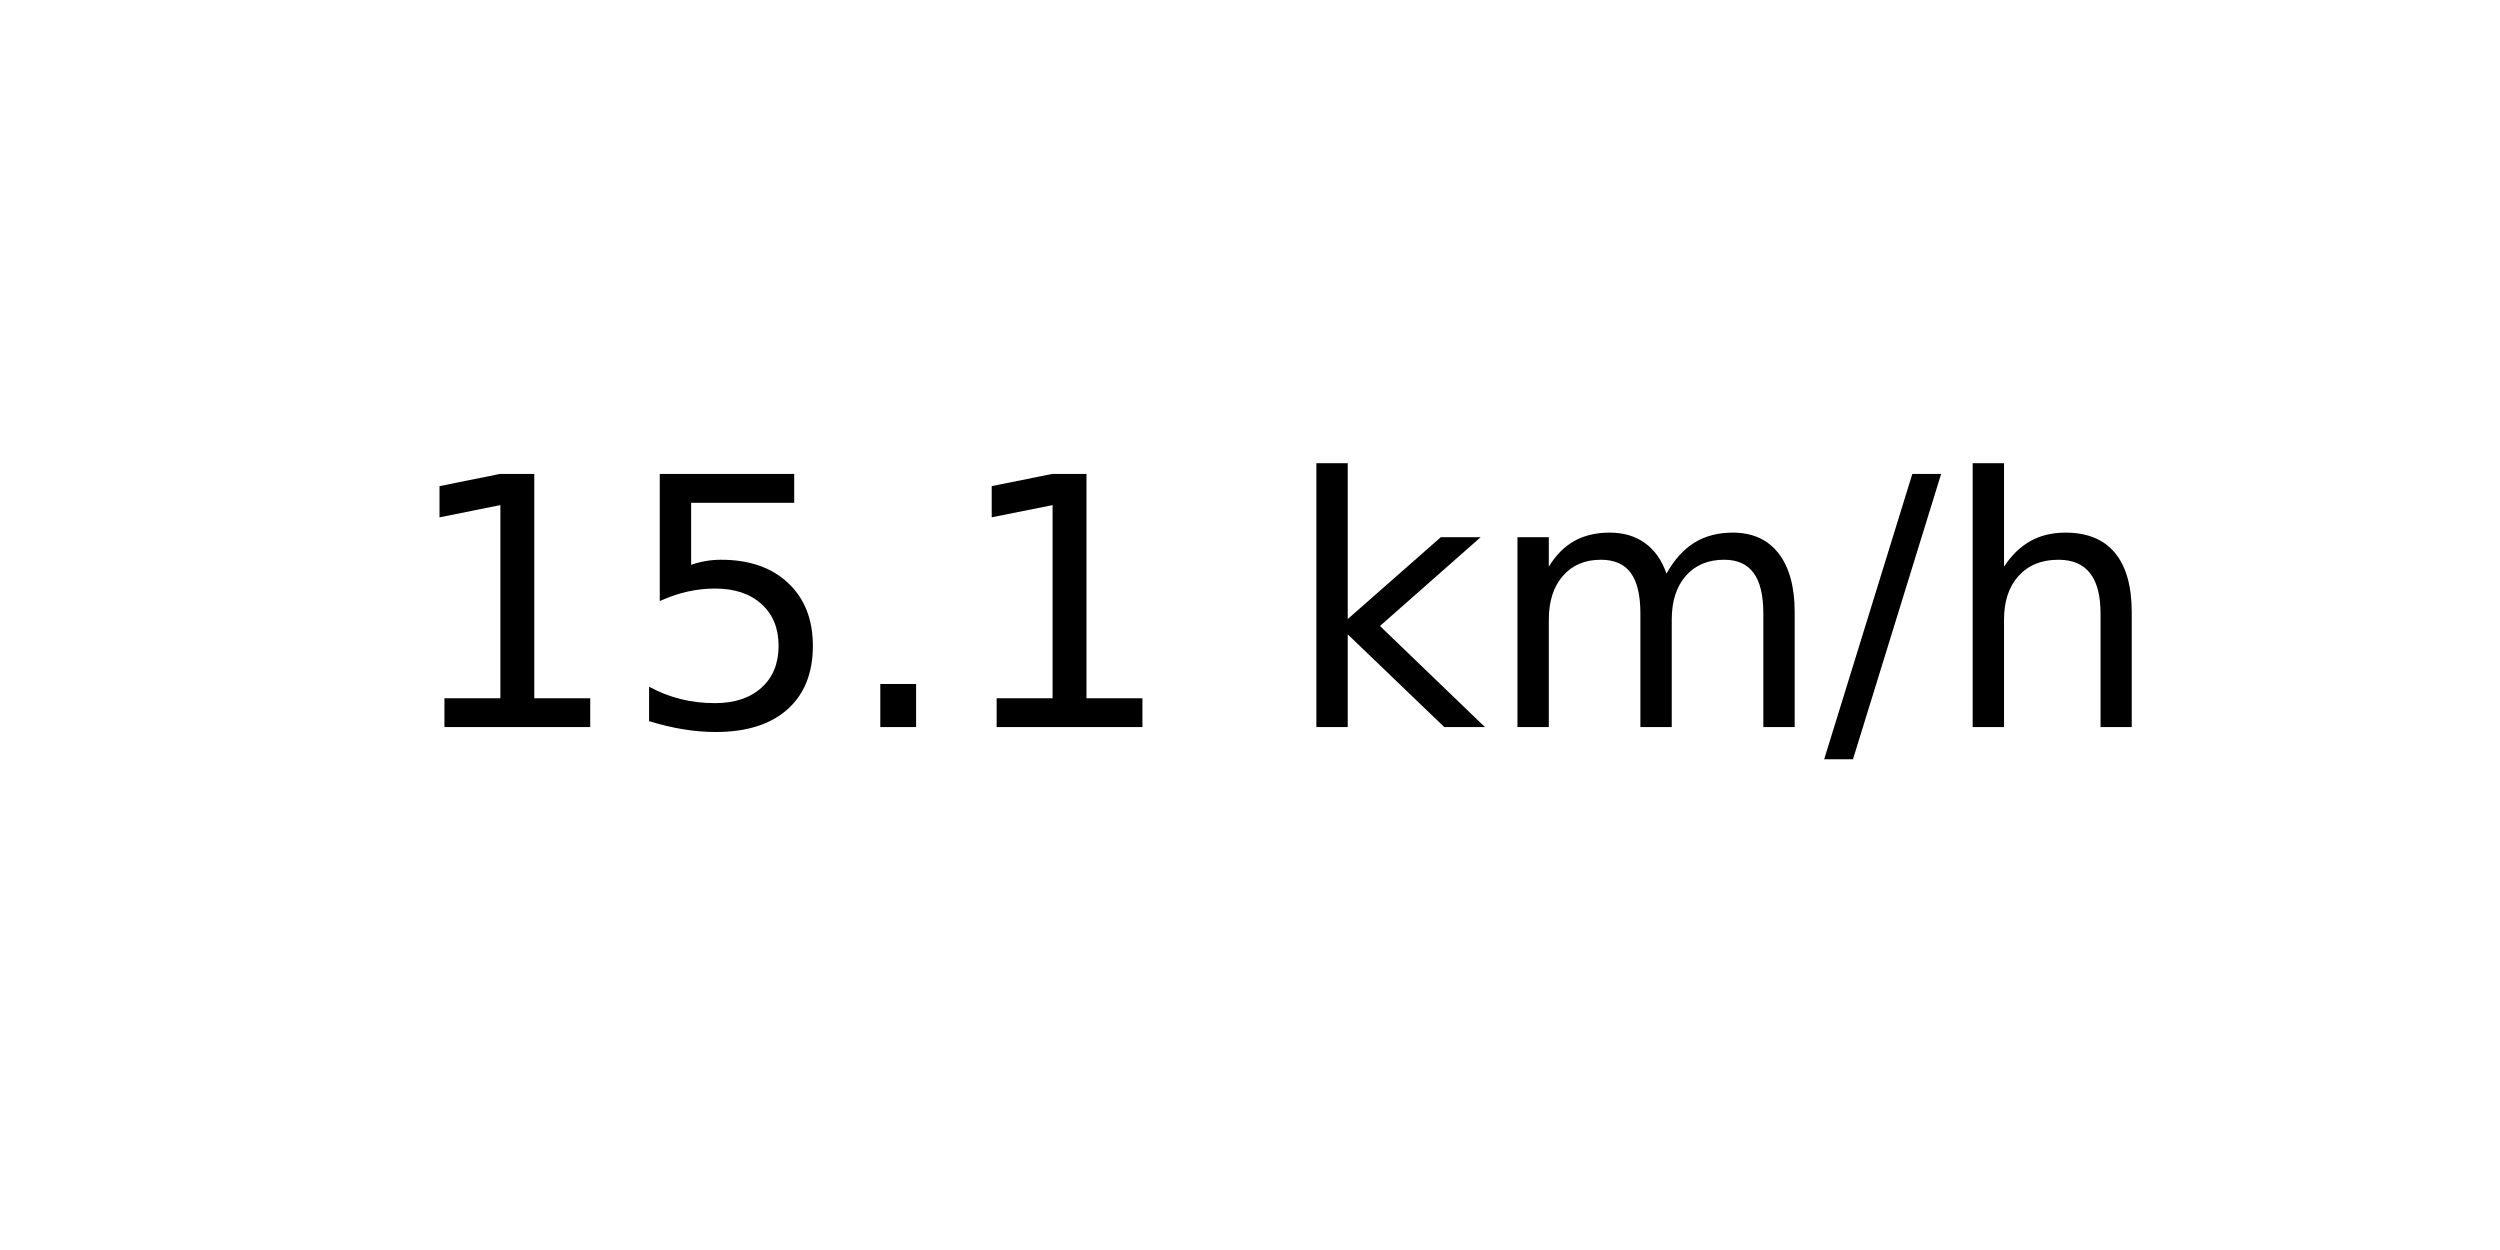
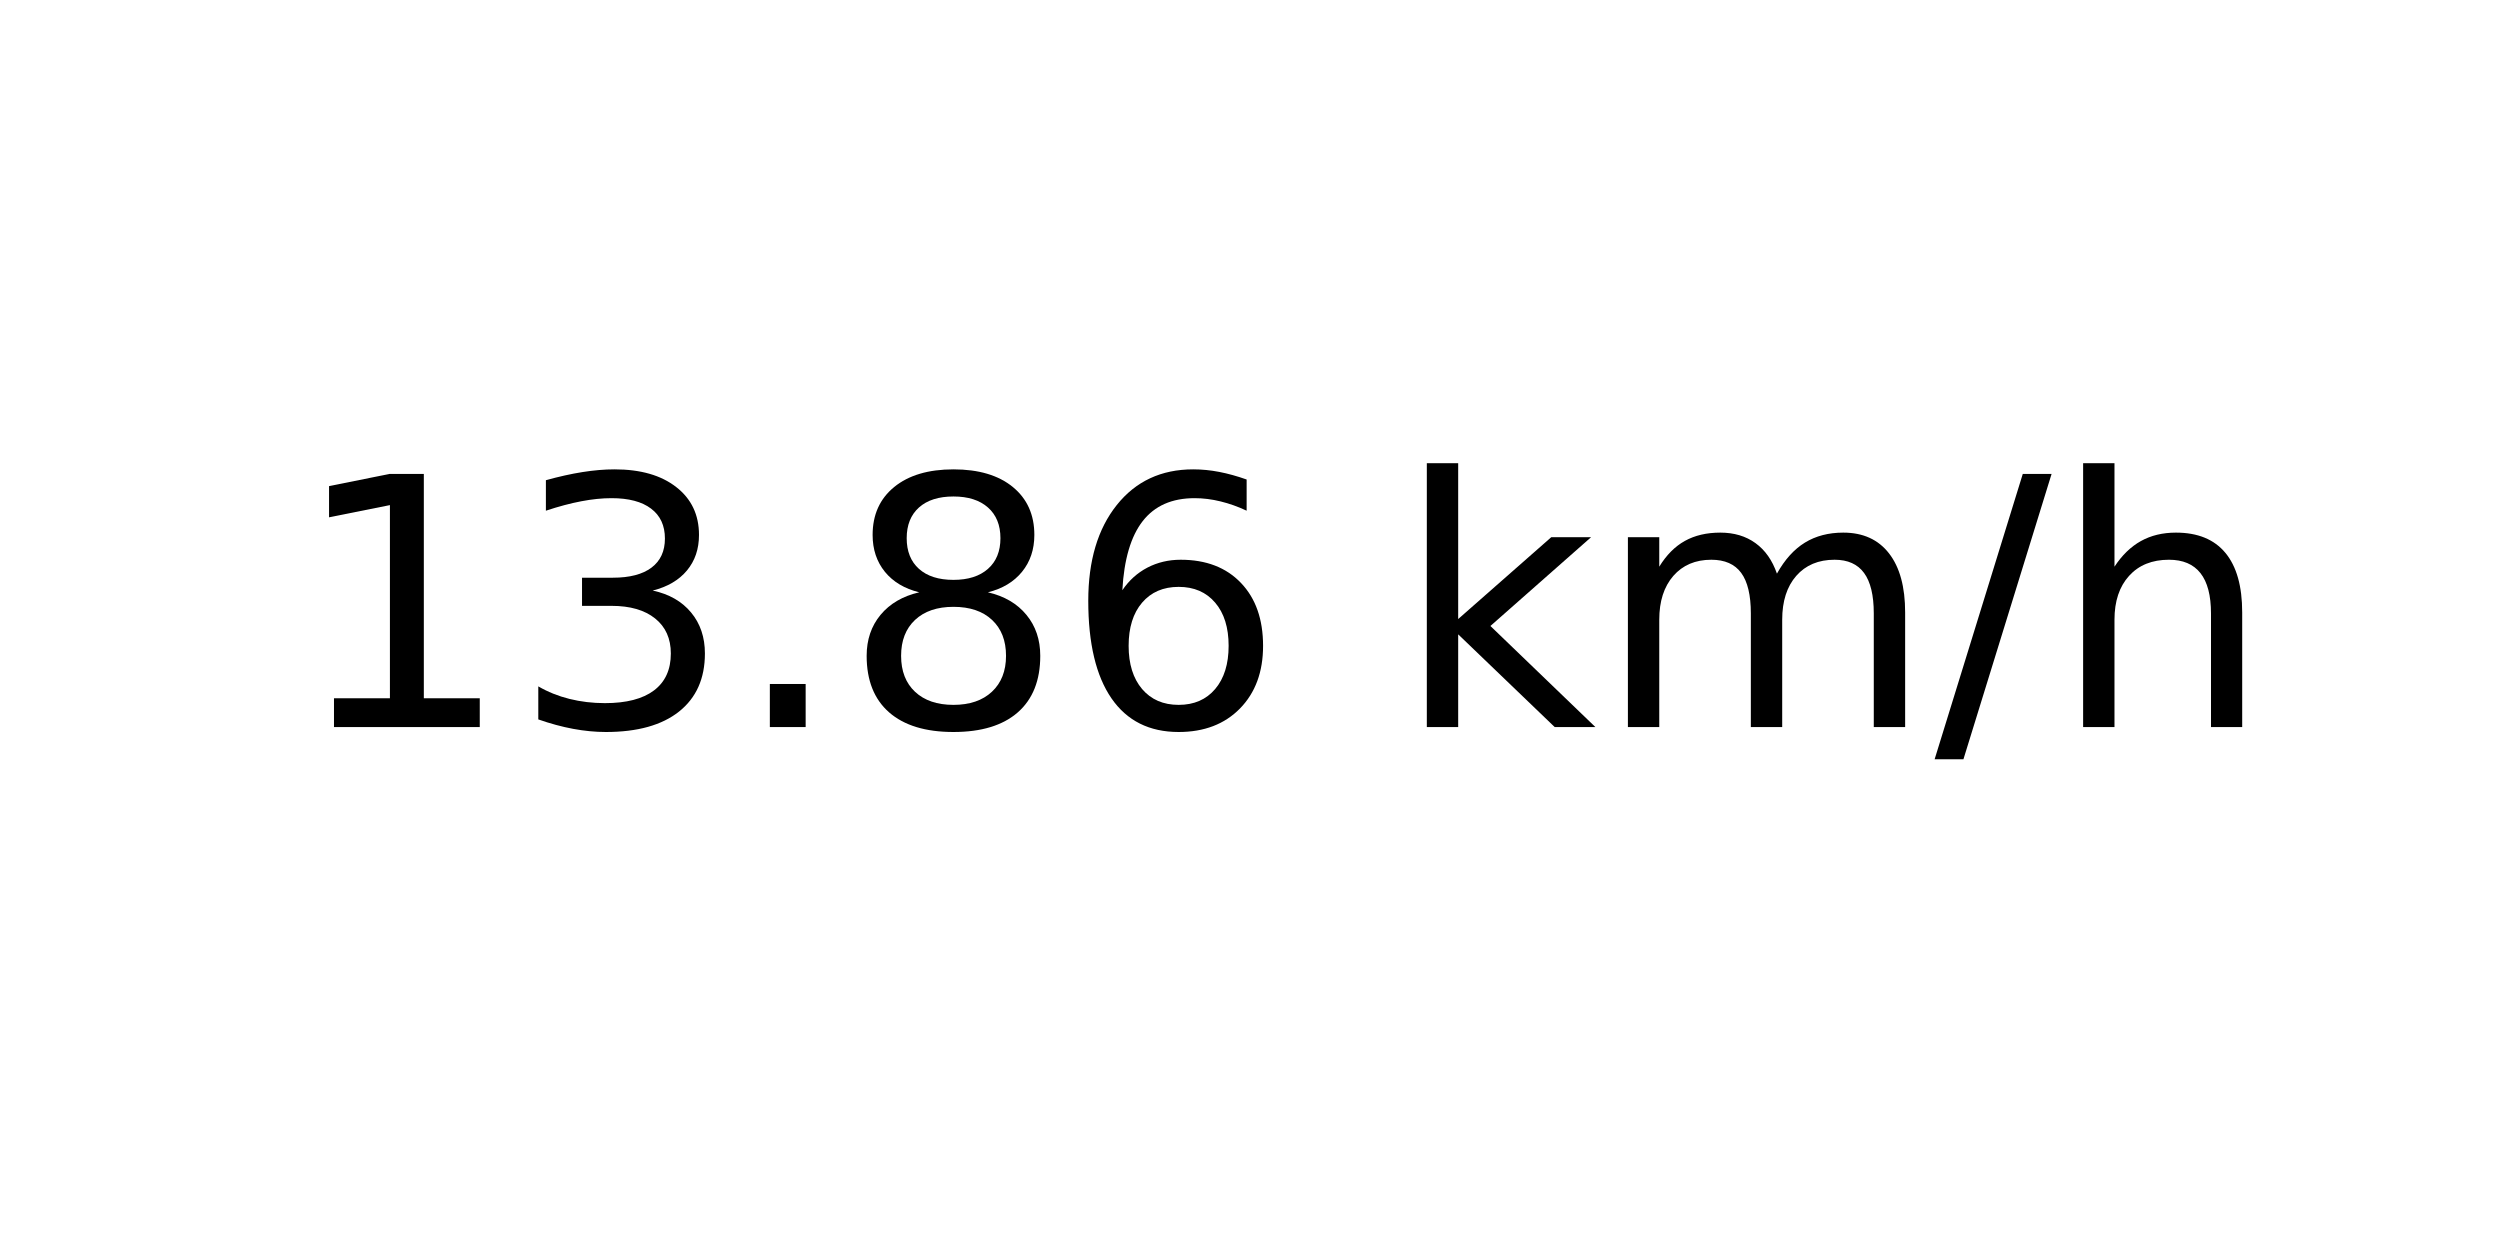
<svg xmlns="http://www.w3.org/2000/svg" xmlns:xlink="http://www.w3.org/1999/xlink" width="72pt" height="36pt" viewBox="0 0 72 36" version="1.1">
  <defs>
    <style type="text/css">*{stroke-linejoin: round; stroke-linecap: butt}</style>
  </defs>
  <g id="figure_1">
    <g id="axes_1">
      <g id="text_1">
-         <g transform="translate(11.55937 20.93937) scale(0.1 -0.1)">
+         <g transform="translate(8.378125 20.93937) scale(0.1 -0.1)">
          <defs>
            <path id="DejaVuSans-31" d="M 794 531  L 1825 531  L 1825 4091  L 703 3866  L 703 4441  L 1819 4666  L 2450 4666  L 2450 531  L 3481 531  L 3481 0  L 794 0  L 794 531  z " transform="scale(0.015625)" />
-             <path id="DejaVuSans-35" d="M 691 4666  L 3169 4666  L 3169 4134  L 1269 4134  L 1269 2991  Q 1406 3038 1543 3061  Q 1681 3084 1819 3084  Q 2600 3084 3056 2656  Q 3513 2228 3513 1497  Q 3513 744 3044 326  Q 2575 -91 1722 -91  Q 1428 -91 1123 -41  Q 819 9 494 109  L 494 744  Q 775 591 1075 516  Q 1375 441 1709 441  Q 2250 441 2565 725  Q 2881 1009 2881 1497  Q 2881 1984 2565 2268  Q 2250 2553 1709 2553  Q 1456 2553 1204 2497  Q 953 2441 691 2322  L 691 4666  z " transform="scale(0.015625)" />
+             <path id="DejaVuSans-33" d="M 2597 2516  Q 3050 2419 3304 2112  Q 3559 1806 3559 1356  Q 3559 666 3084 287  Q 2609 -91 1734 -91  Q 1441 -91 1130 -33  Q 819 25 488 141  L 488 750  Q 750 597 1062 519  Q 1375 441 1716 441  Q 2309 441 2620 675  Q 2931 909 2931 1356  Q 2931 1769 2642 2001  Q 2353 2234 1838 2234  L 1294 2234  L 1294 2753  L 1863 2753  Q 2328 2753 2575 2939  Q 2822 3125 2822 3475  Q 2822 3834 2567 4026  Q 2313 4219 1838 4219  Q 1578 4219 1281 4162  Q 984 4106 628 3988  L 628 4550  Q 988 4650 1302 4700  Q 1616 4750 1894 4750  Q 2613 4750 3031 4423  Q 3450 4097 3450 3541  Q 3450 3153 3228 2886  Q 3006 2619 2597 2516  z " transform="scale(0.015625)" />
            <path id="DejaVuSans-2e" d="M 684 794  L 1344 794  L 1344 0  L 684 0  L 684 794  z " transform="scale(0.015625)" />
+             <path id="DejaVuSans-38" d="M 2034 2216  Q 1584 2216 1326 1975  Q 1069 1734 1069 1313  Q 1069 891 1326 650  Q 1584 409 2034 409  Q 2484 409 2743 651  Q 3003 894 3003 1313  Q 3003 1734 2745 1975  Q 2488 2216 2034 2216  z M 1403 2484  Q 997 2584 770 2862  Q 544 3141 544 3541  Q 544 4100 942 4425  Q 1341 4750 2034 4750  Q 2731 4750 3128 4425  Q 3525 4100 3525 3541  Q 3525 3141 3298 2862  Q 3072 2584 2669 2484  Q 3125 2378 3379 2068  Q 3634 1759 3634 1313  Q 3634 634 3220 271  Q 2806 -91 2034 -91  Q 1263 -91 848 271  Q 434 634 434 1313  Q 434 1759 690 2068  Q 947 2378 1403 2484  z M 1172 3481  Q 1172 3119 1398 2916  Q 1625 2713 2034 2713  Q 2441 2713 2670 2916  Q 2900 3119 2900 3481  Q 2900 3844 2670 4047  Q 2441 4250 2034 4250  Q 1625 4250 1398 4047  Q 1172 3844 1172 3481  z " transform="scale(0.015625)" />
+             <path id="DejaVuSans-36" d="M 2113 2584  Q 1688 2584 1439 2293  Q 1191 2003 1191 1497  Q 1191 994 1439 701  Q 1688 409 2113 409  Q 2538 409 2786 701  Q 3034 994 3034 1497  Q 3034 2003 2786 2293  Q 2538 2584 2113 2584  z M 3366 4563  L 3366 3988  Q 3128 4100 2886 4159  Q 2644 4219 2406 4219  Q 1781 4219 1451 3797  Q 1122 3375 1075 2522  Q 1259 2794 1537 2939  Q 1816 3084 2150 3084  Q 2853 3084 3261 2657  Q 3669 2231 3669 1497  Q 3669 778 3244 343  Q 2819 -91 2113 -91  Q 1303 -91 875 529  Q 447 1150 447 2328  Q 447 3434 972 4092  Q 1497 4750 2381 4750  Q 2619 4750 2861 4703  Q 3103 4656 3366 4563  z " transform="scale(0.015625)" />
            <path id="DejaVuSans-20" transform="scale(0.015625)" />
            <path id="DejaVuSans-6b" d="M 581 4863  L 1159 4863  L 1159 1991  L 2875 3500  L 3609 3500  L 1753 1863  L 3688 0  L 2938 0  L 1159 1709  L 1159 0  L 581 0  L 581 4863  z " transform="scale(0.015625)" />
            <path id="DejaVuSans-6d" d="M 3328 2828  Q 3544 3216 3844 3400  Q 4144 3584 4550 3584  Q 5097 3584 5394 3201  Q 5691 2819 5691 2113  L 5691 0  L 5113 0  L 5113 2094  Q 5113 2597 4934 2840  Q 4756 3084 4391 3084  Q 3944 3084 3684 2787  Q 3425 2491 3425 1978  L 3425 0  L 2847 0  L 2847 2094  Q 2847 2600 2669 2842  Q 2491 3084 2119 3084  Q 1678 3084 1418 2786  Q 1159 2488 1159 1978  L 1159 0  L 581 0  L 581 3500  L 1159 3500  L 1159 2956  Q 1356 3278 1631 3431  Q 1906 3584 2284 3584  Q 2666 3584 2933 3390  Q 3200 3197 3328 2828  z " transform="scale(0.015625)" />
            <path id="DejaVuSans-2f" d="M 1625 4666  L 2156 4666  L 531 -594  L 0 -594  L 1625 4666  z " transform="scale(0.015625)" />
            <path id="DejaVuSans-68" d="M 3513 2113  L 3513 0  L 2938 0  L 2938 2094  Q 2938 2591 2744 2837  Q 2550 3084 2163 3084  Q 1697 3084 1428 2787  Q 1159 2491 1159 1978  L 1159 0  L 581 0  L 581 4863  L 1159 4863  L 1159 2956  Q 1366 3272 1645 3428  Q 1925 3584 2291 3584  Q 2894 3584 3203 3211  Q 3513 2838 3513 2113  z " transform="scale(0.015625)" />
          </defs>
          <use xlink:href="#DejaVuSans-31" />
-           <use xlink:href="#DejaVuSans-35" x="63.623" />
+           <use xlink:href="#DejaVuSans-33" x="63.623" />
          <use xlink:href="#DejaVuSans-2e" x="127.246" />
-           <use xlink:href="#DejaVuSans-31" x="159.033" />
-           <use xlink:href="#DejaVuSans-20" x="222.656" />
-           <use xlink:href="#DejaVuSans-6b" x="254.443" />
-           <use xlink:href="#DejaVuSans-6d" x="312.354" />
-           <use xlink:href="#DejaVuSans-2f" x="409.766" />
-           <use xlink:href="#DejaVuSans-68" x="443.457" />
+           <use xlink:href="#DejaVuSans-38" x="159.033" />
+           <use xlink:href="#DejaVuSans-36" x="222.656" />
+           <use xlink:href="#DejaVuSans-20" x="286.279" />
+           <use xlink:href="#DejaVuSans-6b" x="318.066" />
+           <use xlink:href="#DejaVuSans-6d" x="375.977" />
+           <use xlink:href="#DejaVuSans-2f" x="473.389" />
+           <use xlink:href="#DejaVuSans-68" x="507.08" />
        </g>
      </g>
    </g>
  </g>
</svg>
